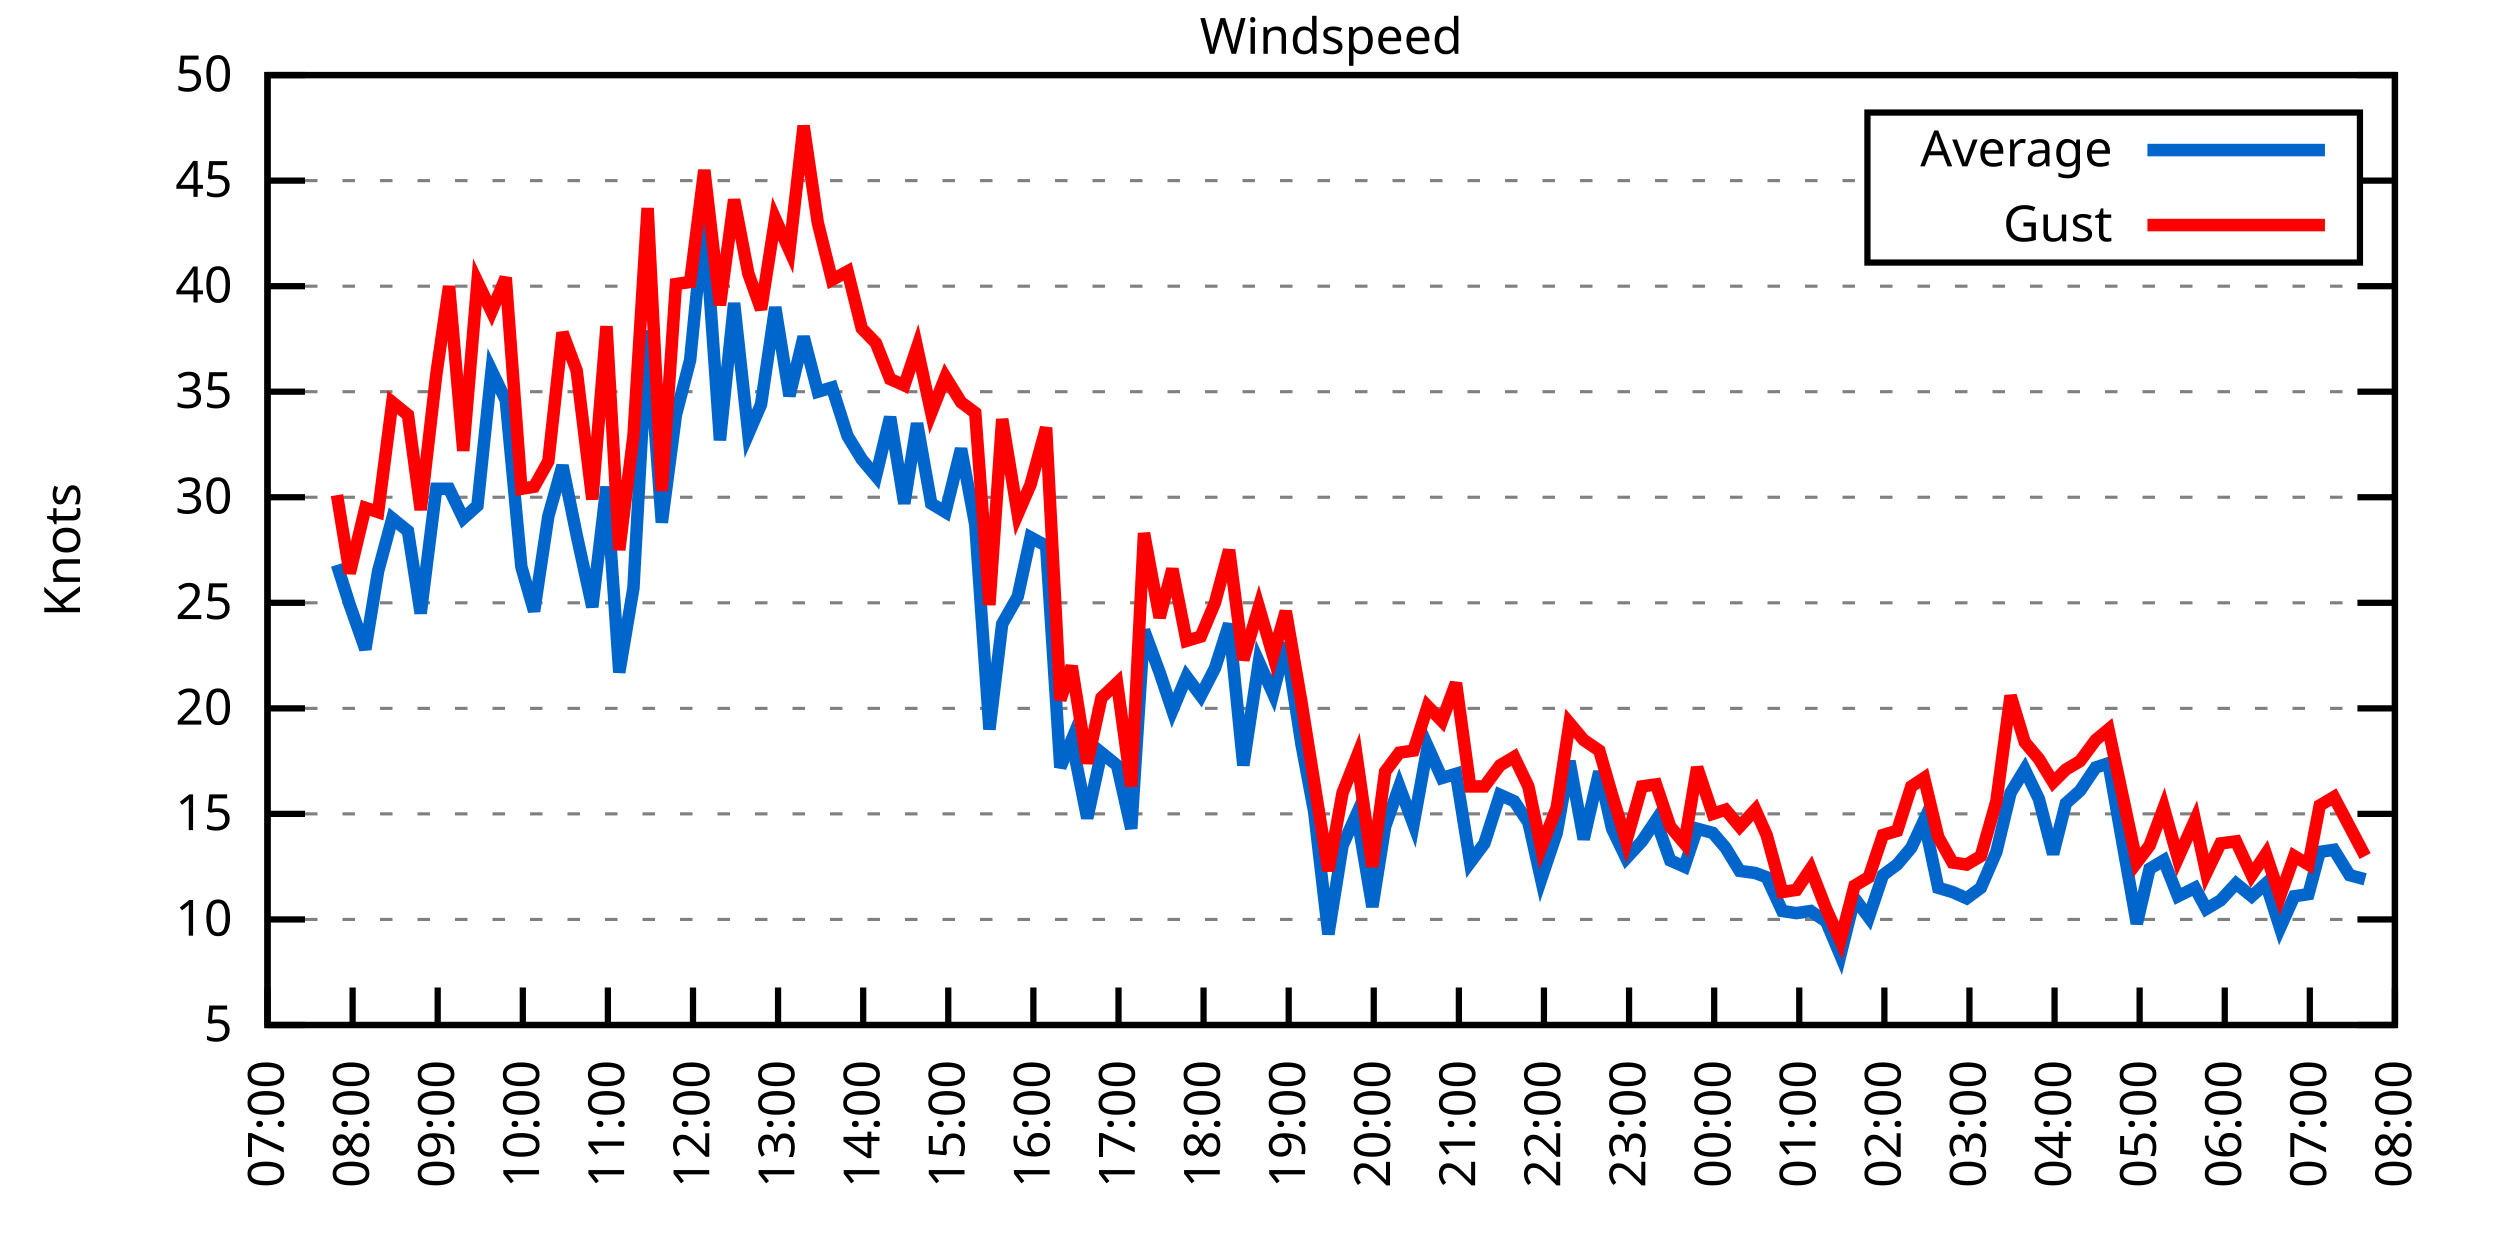
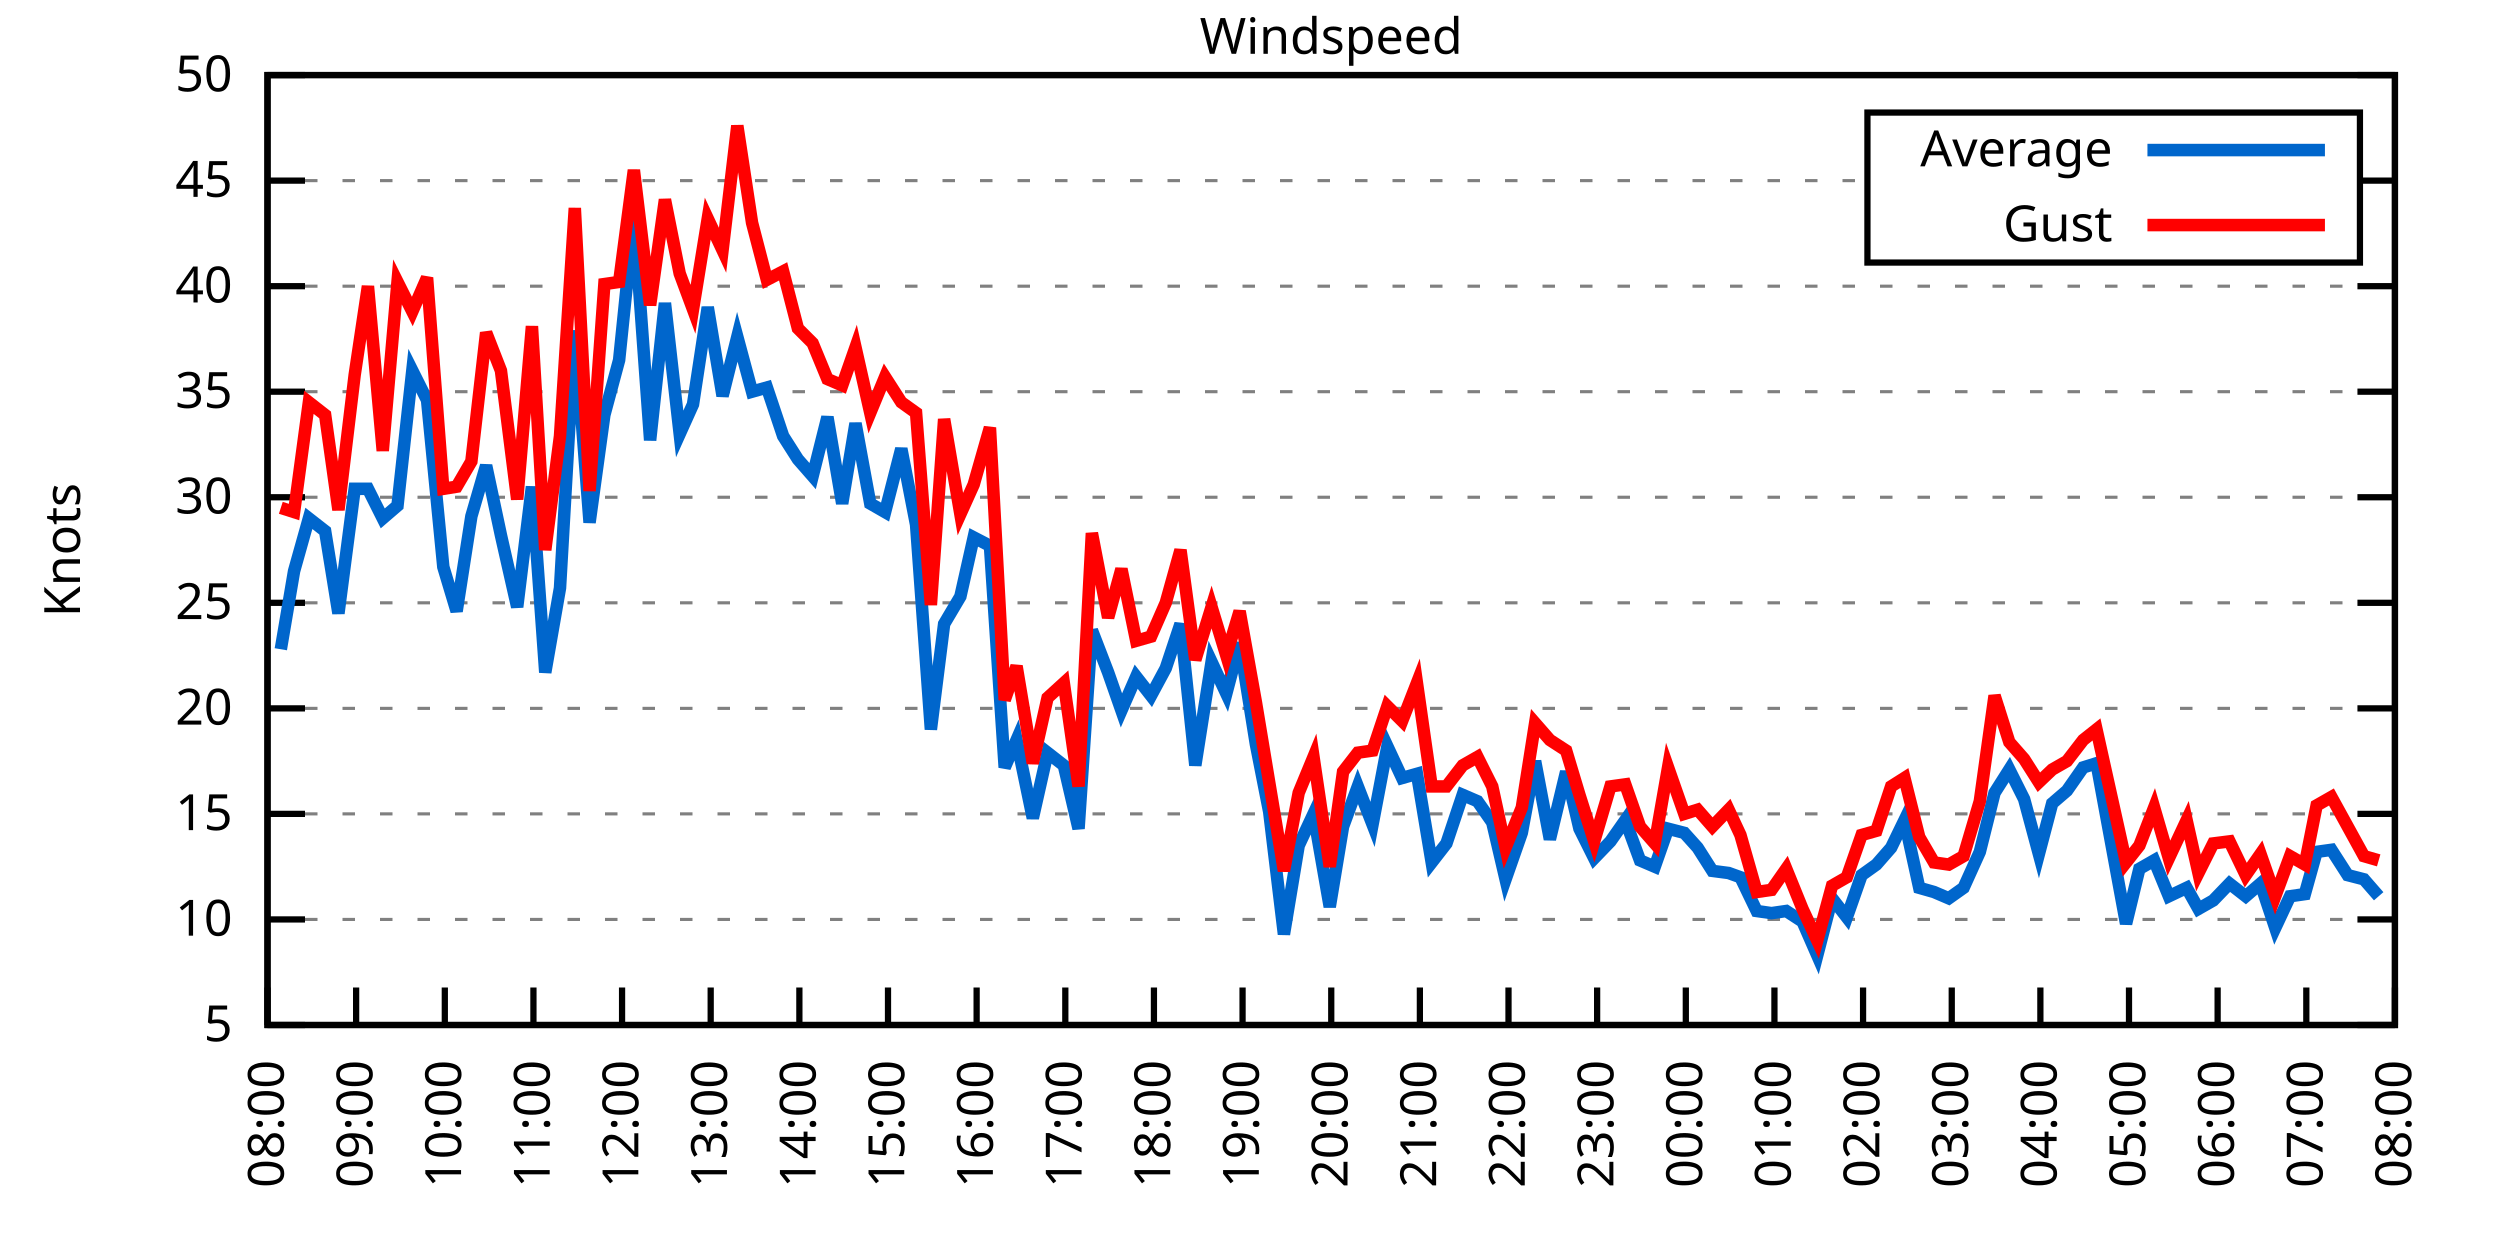
<svg xmlns="http://www.w3.org/2000/svg" xmlns:xlink="http://www.w3.org/1999/xlink" width="400" height="200" viewBox="0 0 400 200">
  <g id="gnuplot_canvas">
    <rect x="0" y="0" width="400" height="200" fill="none" />
    <defs>
      <circle id="gpDot" r="0.5" stroke-width="0.5" stroke="currentColor" />
      <path id="gpPt0" stroke-width="0.333" stroke="currentColor" d="M-1,0 h2 M0,-1 v2" />
      <path id="gpPt1" stroke-width="0.333" stroke="currentColor" d="M-1,-1 L1,1 M1,-1 L-1,1" />
      <path id="gpPt2" stroke-width="0.333" stroke="currentColor" d="M-1,0 L1,0 M0,-1 L0,1 M-1,-1 L1,1 M-1,1 L1,-1" />
      <rect id="gpPt3" stroke-width="0.333" stroke="currentColor" x="-1" y="-1" width="2" height="2" />
      <rect id="gpPt4" stroke-width="0.333" stroke="currentColor" fill="currentColor" x="-1" y="-1" width="2" height="2" />
      <circle id="gpPt5" stroke-width="0.333" stroke="currentColor" cx="0" cy="0" r="1" />
      <use xlink:href="#gpPt5" id="gpPt6" fill="currentColor" stroke="none" />
      <path id="gpPt7" stroke-width="0.333" stroke="currentColor" d="M0,-1.33 L-1.33,0.67 L1.33,0.67 z" />
      <use xlink:href="#gpPt7" id="gpPt8" fill="currentColor" stroke="none" />
      <use xlink:href="#gpPt7" id="gpPt9" stroke="currentColor" transform="rotate(180)" />
      <use xlink:href="#gpPt9" id="gpPt10" fill="currentColor" stroke="none" />
      <use xlink:href="#gpPt3" id="gpPt11" stroke="currentColor" transform="rotate(45)" />
      <use xlink:href="#gpPt11" id="gpPt12" fill="currentColor" stroke="none" />
      <path id="gpPt13" stroke-width="0.333" stroke="currentColor" d="M0,1.330 L1.265,0.411 L0.782,-1.067 L-0.782,-1.076 L-1.265,0.411 z" />
      <use xlink:href="#gpPt13" id="gpPt14" fill="currentColor" stroke="none" />
      <filter id="textbox" filterUnits="objectBoundingBox" x="0" y="0" height="1" width="1">
        <feFlood flood-color="white" flood-opacity="1" result="bgnd" />
        <feComposite in="SourceGraphic" in2="bgnd" operator="atop" />
      </filter>
      <filter id="greybox" filterUnits="objectBoundingBox" x="0" y="0" height="1" width="1">
        <feFlood flood-color="lightgrey" flood-opacity="1" result="grey" />
        <feComposite in="SourceGraphic" in2="grey" operator="atop" />
      </filter>
    </defs>
    <g fill="none" color="white" stroke="currentColor" stroke-width="1.00" stroke-linecap="butt" stroke-linejoin="miter">
</g>
    <g fill="none" color="black" stroke="currentColor" stroke-width="1.00" stroke-linecap="butt" stroke-linejoin="miter">
      <g stroke="none" shape-rendering="crispEdges">
        <polygon fill="rgb(255, 255, 255)" points="42.80,164.00 383.18,164.00 383.18,12.02 42.80,12.02 " />
      </g>
    </g>
    <g fill="none" color="black" stroke="currentColor" stroke-width="1.00" stroke-linecap="butt" stroke-linejoin="miter">
</g>
    <g fill="none" color="black" stroke="black" stroke-width="0.50" stroke-linecap="butt" stroke-linejoin="miter">
</g>
    <g fill="none" color="gray" stroke="currentColor" stroke-width="0.50" stroke-linecap="butt" stroke-linejoin="miter">
      <path stroke="gray" stroke-dasharray="2,4" class="gridline" d="M42.80,164.00 L383.19,164.00  " />
    </g>
    <g fill="none" color="gray" stroke="gray" stroke-width="1.00" stroke-linecap="butt" stroke-linejoin="miter">
</g>
    <g fill="none" color="black" stroke="currentColor" stroke-width="1.00" stroke-linecap="butt" stroke-linejoin="miter">
      <path stroke="black" d="M42.80,164.00 L48.80,164.00 M383.19,164.00 L377.19,164.00  " />
      <g transform="translate(37.20,166.60)" stroke="none" fill="black" font-family="Sans" font-size="8.00" text-anchor="end">
        <text>
          <tspan font-family="Sans"> 5</tspan>
        </text>
      </g>
    </g>
    <g fill="none" color="black" stroke="currentColor" stroke-width="1.00" stroke-linecap="butt" stroke-linejoin="miter">
</g>
    <g fill="none" color="black" stroke="black" stroke-width="0.50" stroke-linecap="butt" stroke-linejoin="miter">
</g>
    <g fill="none" color="gray" stroke="currentColor" stroke-width="0.50" stroke-linecap="butt" stroke-linejoin="miter">
      <path stroke="gray" stroke-dasharray="2,4" class="gridline" d="M42.80,147.11 L383.19,147.11  " />
    </g>
    <g fill="none" color="gray" stroke="gray" stroke-width="1.00" stroke-linecap="butt" stroke-linejoin="miter">
</g>
    <g fill="none" color="black" stroke="currentColor" stroke-width="1.00" stroke-linecap="butt" stroke-linejoin="miter">
      <path stroke="black" d="M42.80,147.11 L48.80,147.11 M383.19,147.11 L377.19,147.11  " />
      <g transform="translate(37.20,149.71)" stroke="none" fill="black" font-family="Sans" font-size="8.00" text-anchor="end">
        <text>
          <tspan font-family="Sans"> 10</tspan>
        </text>
      </g>
    </g>
    <g fill="none" color="black" stroke="currentColor" stroke-width="1.00" stroke-linecap="butt" stroke-linejoin="miter">
</g>
    <g fill="none" color="black" stroke="black" stroke-width="0.50" stroke-linecap="butt" stroke-linejoin="miter">
</g>
    <g fill="none" color="gray" stroke="currentColor" stroke-width="0.50" stroke-linecap="butt" stroke-linejoin="miter">
      <path stroke="gray" stroke-dasharray="2,4" class="gridline" d="M42.80,130.22 L383.19,130.22  " />
    </g>
    <g fill="none" color="gray" stroke="gray" stroke-width="1.00" stroke-linecap="butt" stroke-linejoin="miter">
</g>
    <g fill="none" color="black" stroke="currentColor" stroke-width="1.00" stroke-linecap="butt" stroke-linejoin="miter">
      <path stroke="black" d="M42.80,130.22 L48.80,130.22 M383.19,130.22 L377.19,130.22  " />
      <g transform="translate(37.20,132.82)" stroke="none" fill="black" font-family="Sans" font-size="8.00" text-anchor="end">
        <text>
          <tspan font-family="Sans"> 15</tspan>
        </text>
      </g>
    </g>
    <g fill="none" color="black" stroke="currentColor" stroke-width="1.00" stroke-linecap="butt" stroke-linejoin="miter">
</g>
    <g fill="none" color="black" stroke="black" stroke-width="0.50" stroke-linecap="butt" stroke-linejoin="miter">
</g>
    <g fill="none" color="gray" stroke="currentColor" stroke-width="0.50" stroke-linecap="butt" stroke-linejoin="miter">
      <path stroke="gray" stroke-dasharray="2,4" class="gridline" d="M42.80,113.34 L383.19,113.34  " />
    </g>
    <g fill="none" color="gray" stroke="gray" stroke-width="1.00" stroke-linecap="butt" stroke-linejoin="miter">
</g>
    <g fill="none" color="black" stroke="currentColor" stroke-width="1.00" stroke-linecap="butt" stroke-linejoin="miter">
      <path stroke="black" d="M42.80,113.34 L48.80,113.34 M383.19,113.34 L377.19,113.34  " />
      <g transform="translate(37.20,115.94)" stroke="none" fill="black" font-family="Sans" font-size="8.00" text-anchor="end">
        <text>
          <tspan font-family="Sans"> 20</tspan>
        </text>
      </g>
    </g>
    <g fill="none" color="black" stroke="currentColor" stroke-width="1.00" stroke-linecap="butt" stroke-linejoin="miter">
</g>
    <g fill="none" color="black" stroke="black" stroke-width="0.50" stroke-linecap="butt" stroke-linejoin="miter">
</g>
    <g fill="none" color="gray" stroke="currentColor" stroke-width="0.50" stroke-linecap="butt" stroke-linejoin="miter">
      <path stroke="gray" stroke-dasharray="2,4" class="gridline" d="M42.80,96.45 L383.19,96.45  " />
    </g>
    <g fill="none" color="gray" stroke="gray" stroke-width="1.00" stroke-linecap="butt" stroke-linejoin="miter">
</g>
    <g fill="none" color="black" stroke="currentColor" stroke-width="1.00" stroke-linecap="butt" stroke-linejoin="miter">
      <path stroke="black" d="M42.80,96.45 L48.80,96.45 M383.19,96.45 L377.19,96.45  " />
      <g transform="translate(37.20,99.05)" stroke="none" fill="black" font-family="Sans" font-size="8.00" text-anchor="end">
        <text>
          <tspan font-family="Sans"> 25</tspan>
        </text>
      </g>
    </g>
    <g fill="none" color="black" stroke="currentColor" stroke-width="1.00" stroke-linecap="butt" stroke-linejoin="miter">
</g>
    <g fill="none" color="black" stroke="black" stroke-width="0.50" stroke-linecap="butt" stroke-linejoin="miter">
</g>
    <g fill="none" color="gray" stroke="currentColor" stroke-width="0.50" stroke-linecap="butt" stroke-linejoin="miter">
      <path stroke="gray" stroke-dasharray="2,4" class="gridline" d="M42.80,79.56 L383.19,79.56  " />
    </g>
    <g fill="none" color="gray" stroke="gray" stroke-width="1.00" stroke-linecap="butt" stroke-linejoin="miter">
</g>
    <g fill="none" color="black" stroke="currentColor" stroke-width="1.00" stroke-linecap="butt" stroke-linejoin="miter">
      <path stroke="black" d="M42.80,79.56 L48.80,79.56 M383.19,79.56 L377.19,79.56  " />
      <g transform="translate(37.20,82.16)" stroke="none" fill="black" font-family="Sans" font-size="8.00" text-anchor="end">
        <text>
          <tspan font-family="Sans"> 30</tspan>
        </text>
      </g>
    </g>
    <g fill="none" color="black" stroke="currentColor" stroke-width="1.00" stroke-linecap="butt" stroke-linejoin="miter">
</g>
    <g fill="none" color="black" stroke="black" stroke-width="0.50" stroke-linecap="butt" stroke-linejoin="miter">
</g>
    <g fill="none" color="gray" stroke="currentColor" stroke-width="0.50" stroke-linecap="butt" stroke-linejoin="miter">
      <path stroke="gray" stroke-dasharray="2,4" class="gridline" d="M42.80,62.67 L383.19,62.67  " />
    </g>
    <g fill="none" color="gray" stroke="gray" stroke-width="1.00" stroke-linecap="butt" stroke-linejoin="miter">
</g>
    <g fill="none" color="black" stroke="currentColor" stroke-width="1.00" stroke-linecap="butt" stroke-linejoin="miter">
      <path stroke="black" d="M42.80,62.67 L48.80,62.67 M383.19,62.67 L377.19,62.67  " />
      <g transform="translate(37.20,65.27)" stroke="none" fill="black" font-family="Sans" font-size="8.00" text-anchor="end">
        <text>
          <tspan font-family="Sans"> 35</tspan>
        </text>
      </g>
    </g>
    <g fill="none" color="black" stroke="currentColor" stroke-width="1.00" stroke-linecap="butt" stroke-linejoin="miter">
</g>
    <g fill="none" color="black" stroke="black" stroke-width="0.50" stroke-linecap="butt" stroke-linejoin="miter">
</g>
    <g fill="none" color="gray" stroke="currentColor" stroke-width="0.50" stroke-linecap="butt" stroke-linejoin="miter">
      <path stroke="gray" stroke-dasharray="2,4" class="gridline" d="M42.80,45.79 L383.19,45.79  " />
    </g>
    <g fill="none" color="gray" stroke="gray" stroke-width="1.00" stroke-linecap="butt" stroke-linejoin="miter">
</g>
    <g fill="none" color="black" stroke="currentColor" stroke-width="1.00" stroke-linecap="butt" stroke-linejoin="miter">
      <path stroke="black" d="M42.80,45.79 L48.80,45.79 M383.19,45.79 L377.19,45.79  " />
      <g transform="translate(37.20,48.39)" stroke="none" fill="black" font-family="Sans" font-size="8.00" text-anchor="end">
        <text>
          <tspan font-family="Sans"> 40</tspan>
        </text>
      </g>
    </g>
    <g fill="none" color="black" stroke="currentColor" stroke-width="1.00" stroke-linecap="butt" stroke-linejoin="miter">
</g>
    <g fill="none" color="black" stroke="black" stroke-width="0.50" stroke-linecap="butt" stroke-linejoin="miter">
</g>
    <g fill="none" color="gray" stroke="currentColor" stroke-width="0.50" stroke-linecap="butt" stroke-linejoin="miter">
      <path stroke="gray" stroke-dasharray="2,4" class="gridline" d="M42.80,28.90 L298.79,28.90 M377.59,28.90 L383.19,28.90  " />
    </g>
    <g fill="none" color="gray" stroke="gray" stroke-width="1.00" stroke-linecap="butt" stroke-linejoin="miter">
</g>
    <g fill="none" color="black" stroke="currentColor" stroke-width="1.00" stroke-linecap="butt" stroke-linejoin="miter">
      <path stroke="black" d="M42.80,28.90 L48.80,28.90 M383.19,28.90 L377.19,28.90  " />
      <g transform="translate(37.20,31.50)" stroke="none" fill="black" font-family="Sans" font-size="8.00" text-anchor="end">
        <text>
          <tspan font-family="Sans"> 45</tspan>
        </text>
      </g>
    </g>
    <g fill="none" color="black" stroke="currentColor" stroke-width="1.00" stroke-linecap="butt" stroke-linejoin="miter">
</g>
    <g fill="none" color="black" stroke="black" stroke-width="0.50" stroke-linecap="butt" stroke-linejoin="miter">
</g>
    <g fill="none" color="gray" stroke="currentColor" stroke-width="0.50" stroke-linecap="butt" stroke-linejoin="miter">
      <path stroke="gray" stroke-dasharray="2,4" class="gridline" d="M42.80,12.01 L383.19,12.01  " />
    </g>
    <g fill="none" color="gray" stroke="gray" stroke-width="1.00" stroke-linecap="butt" stroke-linejoin="miter">
</g>
    <g fill="none" color="black" stroke="currentColor" stroke-width="1.00" stroke-linecap="butt" stroke-linejoin="miter">
      <path stroke="black" d="M42.80,12.01 L48.80,12.01 M383.19,12.01 L377.19,12.01  " />
      <g transform="translate(37.20,14.61)" stroke="none" fill="black" font-family="Sans" font-size="8.00" text-anchor="end">
        <text>
          <tspan font-family="Sans"> 50</tspan>
        </text>
      </g>
    </g>
    <g fill="none" color="black" stroke="currentColor" stroke-width="1.00" stroke-linecap="butt" stroke-linejoin="miter">
      <path stroke="black" d="M42.80,164.00 L42.80,158.00  " />
      <g transform="translate(45.40,169.60) rotate(270.00)" stroke="none" fill="black" font-family="Sans" font-size="8.00" text-anchor="end">
        <text>
-           <tspan font-family="Sans">07:00</tspan>
-         </text>
-       </g>
-     </g>
-     <g fill="none" color="black" stroke="currentColor" stroke-width="1.00" stroke-linecap="butt" stroke-linejoin="miter">
-       <path stroke="black" d="M56.42,164.00 L56.42,158.00  " />
-       <g transform="translate(59.02,169.60) rotate(270.00)" stroke="none" fill="black" font-family="Sans" font-size="8.00" text-anchor="end">
-         <text>
          <tspan font-family="Sans">08:00</tspan>
        </text>
      </g>
    </g>
    <g fill="none" color="black" stroke="currentColor" stroke-width="1.00" stroke-linecap="butt" stroke-linejoin="miter">
-       <path stroke="black" d="M70.03,164.00 L70.03,158.00  " />
-       <g transform="translate(72.63,169.60) rotate(270.00)" stroke="none" fill="black" font-family="Sans" font-size="8.00" text-anchor="end">
+       <path stroke="black" d="M56.98,164.00 L56.98,158.00  " />
+       <g transform="translate(59.58,169.60) rotate(270.00)" stroke="none" fill="black" font-family="Sans" font-size="8.00" text-anchor="end">
        <text>
          <tspan font-family="Sans">09:00</tspan>
        </text>
      </g>
    </g>
    <g fill="none" color="black" stroke="currentColor" stroke-width="1.00" stroke-linecap="butt" stroke-linejoin="miter">
-       <path stroke="black" d="M83.65,164.00 L83.65,158.00  " />
-       <g transform="translate(86.25,169.60) rotate(270.00)" stroke="none" fill="black" font-family="Sans" font-size="8.00" text-anchor="end">
+       <path stroke="black" d="M71.17,164.00 L71.17,158.00  " />
+       <g transform="translate(73.77,169.60) rotate(270.00)" stroke="none" fill="black" font-family="Sans" font-size="8.00" text-anchor="end">
        <text>
          <tspan font-family="Sans">10:00</tspan>
        </text>
      </g>
    </g>
    <g fill="none" color="black" stroke="currentColor" stroke-width="1.00" stroke-linecap="butt" stroke-linejoin="miter">
-       <path stroke="black" d="M97.26,164.00 L97.26,158.00  " />
-       <g transform="translate(99.86,169.60) rotate(270.00)" stroke="none" fill="black" font-family="Sans" font-size="8.00" text-anchor="end">
+       <path stroke="black" d="M85.35,164.00 L85.35,158.00  " />
+       <g transform="translate(87.95,169.60) rotate(270.00)" stroke="none" fill="black" font-family="Sans" font-size="8.00" text-anchor="end">
        <text>
          <tspan font-family="Sans">11:00</tspan>
        </text>
      </g>
    </g>
    <g fill="none" color="black" stroke="currentColor" stroke-width="1.00" stroke-linecap="butt" stroke-linejoin="miter">
-       <path stroke="black" d="M110.88,164.00 L110.88,158.00  " />
-       <g transform="translate(113.48,169.60) rotate(270.00)" stroke="none" fill="black" font-family="Sans" font-size="8.00" text-anchor="end">
+       <path stroke="black" d="M99.53,164.00 L99.53,158.00  " />
+       <g transform="translate(102.13,169.60) rotate(270.00)" stroke="none" fill="black" font-family="Sans" font-size="8.00" text-anchor="end">
        <text>
          <tspan font-family="Sans">12:00</tspan>
        </text>
      </g>
    </g>
    <g fill="none" color="black" stroke="currentColor" stroke-width="1.00" stroke-linecap="butt" stroke-linejoin="miter">
-       <path stroke="black" d="M124.49,164.00 L124.49,158.00  " />
-       <g transform="translate(127.09,169.60) rotate(270.00)" stroke="none" fill="black" font-family="Sans" font-size="8.00" text-anchor="end">
+       <path stroke="black" d="M113.71,164.00 L113.71,158.00  " />
+       <g transform="translate(116.31,169.60) rotate(270.00)" stroke="none" fill="black" font-family="Sans" font-size="8.00" text-anchor="end">
        <text>
          <tspan font-family="Sans">13:00</tspan>
        </text>
      </g>
    </g>
    <g fill="none" color="black" stroke="currentColor" stroke-width="1.00" stroke-linecap="butt" stroke-linejoin="miter">
-       <path stroke="black" d="M138.11,164.00 L138.11,158.00  " />
-       <g transform="translate(140.71,169.60) rotate(270.00)" stroke="none" fill="black" font-family="Sans" font-size="8.00" text-anchor="end">
+       <path stroke="black" d="M127.90,164.00 L127.90,158.00  " />
+       <g transform="translate(130.50,169.60) rotate(270.00)" stroke="none" fill="black" font-family="Sans" font-size="8.00" text-anchor="end">
        <text>
          <tspan font-family="Sans">14:00</tspan>
        </text>
      </g>
    </g>
    <g fill="none" color="black" stroke="currentColor" stroke-width="1.00" stroke-linecap="butt" stroke-linejoin="miter">
-       <path stroke="black" d="M151.72,164.00 L151.72,158.00  " />
-       <g transform="translate(154.32,169.60) rotate(270.00)" stroke="none" fill="black" font-family="Sans" font-size="8.00" text-anchor="end">
+       <path stroke="black" d="M142.08,164.00 L142.08,158.00  " />
+       <g transform="translate(144.68,169.60) rotate(270.00)" stroke="none" fill="black" font-family="Sans" font-size="8.00" text-anchor="end">
        <text>
          <tspan font-family="Sans">15:00</tspan>
        </text>
      </g>
    </g>
    <g fill="none" color="black" stroke="currentColor" stroke-width="1.00" stroke-linecap="butt" stroke-linejoin="miter">
-       <path stroke="black" d="M165.34,164.00 L165.34,158.00  " />
-       <g transform="translate(167.94,169.60) rotate(270.00)" stroke="none" fill="black" font-family="Sans" font-size="8.00" text-anchor="end">
+       <path stroke="black" d="M156.26,164.00 L156.26,158.00  " />
+       <g transform="translate(158.86,169.60) rotate(270.00)" stroke="none" fill="black" font-family="Sans" font-size="8.00" text-anchor="end">
        <text>
          <tspan font-family="Sans">16:00</tspan>
        </text>
      </g>
    </g>
    <g fill="none" color="black" stroke="currentColor" stroke-width="1.00" stroke-linecap="butt" stroke-linejoin="miter">
-       <path stroke="black" d="M178.96,164.00 L178.96,158.00  " />
-       <g transform="translate(181.56,169.60) rotate(270.00)" stroke="none" fill="black" font-family="Sans" font-size="8.00" text-anchor="end">
+       <path stroke="black" d="M170.45,164.00 L170.45,158.00  " />
+       <g transform="translate(173.05,169.60) rotate(270.00)" stroke="none" fill="black" font-family="Sans" font-size="8.00" text-anchor="end">
        <text>
          <tspan font-family="Sans">17:00</tspan>
        </text>
      </g>
    </g>
    <g fill="none" color="black" stroke="currentColor" stroke-width="1.00" stroke-linecap="butt" stroke-linejoin="miter">
-       <path stroke="black" d="M192.57,164.00 L192.57,158.00  " />
-       <g transform="translate(195.17,169.60) rotate(270.00)" stroke="none" fill="black" font-family="Sans" font-size="8.00" text-anchor="end">
+       <path stroke="black" d="M184.63,164.00 L184.63,158.00  " />
+       <g transform="translate(187.23,169.60) rotate(270.00)" stroke="none" fill="black" font-family="Sans" font-size="8.00" text-anchor="end">
        <text>
          <tspan font-family="Sans">18:00</tspan>
        </text>
      </g>
    </g>
    <g fill="none" color="black" stroke="currentColor" stroke-width="1.00" stroke-linecap="butt" stroke-linejoin="miter">
-       <path stroke="black" d="M206.19,164.00 L206.19,158.00  " />
-       <g transform="translate(208.79,169.60) rotate(270.00)" stroke="none" fill="black" font-family="Sans" font-size="8.00" text-anchor="end">
+       <path stroke="black" d="M198.81,164.00 L198.81,158.00  " />
+       <g transform="translate(201.41,169.60) rotate(270.00)" stroke="none" fill="black" font-family="Sans" font-size="8.00" text-anchor="end">
        <text>
          <tspan font-family="Sans">19:00</tspan>
        </text>
      </g>
    </g>
    <g fill="none" color="black" stroke="currentColor" stroke-width="1.00" stroke-linecap="butt" stroke-linejoin="miter">
-       <path stroke="black" d="M219.80,164.00 L219.80,158.00  " />
-       <g transform="translate(222.40,169.60) rotate(270.00)" stroke="none" fill="black" font-family="Sans" font-size="8.00" text-anchor="end">
+       <path stroke="black" d="M213.00,164.00 L213.00,158.00  " />
+       <g transform="translate(215.60,169.60) rotate(270.00)" stroke="none" fill="black" font-family="Sans" font-size="8.00" text-anchor="end">
        <text>
          <tspan font-family="Sans">20:00</tspan>
        </text>
      </g>
    </g>
    <g fill="none" color="black" stroke="currentColor" stroke-width="1.00" stroke-linecap="butt" stroke-linejoin="miter">
-       <path stroke="black" d="M233.42,164.00 L233.42,158.00  " />
-       <g transform="translate(236.02,169.60) rotate(270.00)" stroke="none" fill="black" font-family="Sans" font-size="8.00" text-anchor="end">
+       <path stroke="black" d="M227.18,164.00 L227.18,158.00  " />
+       <g transform="translate(229.78,169.60) rotate(270.00)" stroke="none" fill="black" font-family="Sans" font-size="8.00" text-anchor="end">
        <text>
          <tspan font-family="Sans">21:00</tspan>
        </text>
      </g>
    </g>
    <g fill="none" color="black" stroke="currentColor" stroke-width="1.00" stroke-linecap="butt" stroke-linejoin="miter">
-       <path stroke="black" d="M247.03,164.00 L247.03,158.00  " />
-       <g transform="translate(249.63,169.60) rotate(270.00)" stroke="none" fill="black" font-family="Sans" font-size="8.00" text-anchor="end">
+       <path stroke="black" d="M241.36,164.00 L241.36,158.00  " />
+       <g transform="translate(243.96,169.60) rotate(270.00)" stroke="none" fill="black" font-family="Sans" font-size="8.00" text-anchor="end">
        <text>
          <tspan font-family="Sans">22:00</tspan>
        </text>
      </g>
    </g>
    <g fill="none" color="black" stroke="currentColor" stroke-width="1.00" stroke-linecap="butt" stroke-linejoin="miter">
-       <path stroke="black" d="M260.65,164.00 L260.65,158.00  " />
-       <g transform="translate(263.25,169.60) rotate(270.00)" stroke="none" fill="black" font-family="Sans" font-size="8.00" text-anchor="end">
+       <path stroke="black" d="M255.54,164.00 L255.54,158.00  " />
+       <g transform="translate(258.14,169.60) rotate(270.00)" stroke="none" fill="black" font-family="Sans" font-size="8.00" text-anchor="end">
        <text>
          <tspan font-family="Sans">23:00</tspan>
        </text>
      </g>
    </g>
    <g fill="none" color="black" stroke="currentColor" stroke-width="1.00" stroke-linecap="butt" stroke-linejoin="miter">
-       <path stroke="black" d="M274.27,164.00 L274.27,158.00  " />
-       <g transform="translate(276.87,169.60) rotate(270.00)" stroke="none" fill="black" font-family="Sans" font-size="8.00" text-anchor="end">
+       <path stroke="black" d="M269.73,164.00 L269.73,158.00  " />
+       <g transform="translate(272.33,169.60) rotate(270.00)" stroke="none" fill="black" font-family="Sans" font-size="8.00" text-anchor="end">
        <text>
          <tspan font-family="Sans">00:00</tspan>
        </text>
      </g>
    </g>
    <g fill="none" color="black" stroke="currentColor" stroke-width="1.00" stroke-linecap="butt" stroke-linejoin="miter">
-       <path stroke="black" d="M287.88,164.00 L287.88,158.00  " />
-       <g transform="translate(290.48,169.60) rotate(270.00)" stroke="none" fill="black" font-family="Sans" font-size="8.00" text-anchor="end">
+       <path stroke="black" d="M283.91,164.00 L283.91,158.00  " />
+       <g transform="translate(286.51,169.60) rotate(270.00)" stroke="none" fill="black" font-family="Sans" font-size="8.00" text-anchor="end">
        <text>
          <tspan font-family="Sans">01:00</tspan>
        </text>
      </g>
    </g>
    <g fill="none" color="black" stroke="currentColor" stroke-width="1.00" stroke-linecap="butt" stroke-linejoin="miter">
-       <path stroke="black" d="M301.50,164.00 L301.50,158.00  " />
-       <g transform="translate(304.10,169.60) rotate(270.00)" stroke="none" fill="black" font-family="Sans" font-size="8.00" text-anchor="end">
+       <path stroke="black" d="M298.09,164.00 L298.09,158.00  " />
+       <g transform="translate(300.69,169.60) rotate(270.00)" stroke="none" fill="black" font-family="Sans" font-size="8.00" text-anchor="end">
        <text>
          <tspan font-family="Sans">02:00</tspan>
        </text>
      </g>
    </g>
    <g fill="none" color="black" stroke="currentColor" stroke-width="1.00" stroke-linecap="butt" stroke-linejoin="miter">
-       <path stroke="black" d="M315.11,164.00 L315.11,158.00  " />
-       <g transform="translate(317.71,169.60) rotate(270.00)" stroke="none" fill="black" font-family="Sans" font-size="8.00" text-anchor="end">
+       <path stroke="black" d="M312.28,164.00 L312.28,158.00  " />
+       <g transform="translate(314.88,169.60) rotate(270.00)" stroke="none" fill="black" font-family="Sans" font-size="8.00" text-anchor="end">
        <text>
          <tspan font-family="Sans">03:00</tspan>
        </text>
      </g>
    </g>
    <g fill="none" color="black" stroke="currentColor" stroke-width="1.00" stroke-linecap="butt" stroke-linejoin="miter">
-       <path stroke="black" d="M328.73,164.00 L328.73,158.00  " />
-       <g transform="translate(331.33,169.60) rotate(270.00)" stroke="none" fill="black" font-family="Sans" font-size="8.00" text-anchor="end">
+       <path stroke="black" d="M326.46,164.00 L326.46,158.00  " />
+       <g transform="translate(329.06,169.60) rotate(270.00)" stroke="none" fill="black" font-family="Sans" font-size="8.00" text-anchor="end">
        <text>
          <tspan font-family="Sans">04:00</tspan>
        </text>
      </g>
    </g>
    <g fill="none" color="black" stroke="currentColor" stroke-width="1.00" stroke-linecap="butt" stroke-linejoin="miter">
-       <path stroke="black" d="M342.34,164.00 L342.34,158.00  " />
-       <g transform="translate(344.94,169.60) rotate(270.00)" stroke="none" fill="black" font-family="Sans" font-size="8.00" text-anchor="end">
+       <path stroke="black" d="M340.64,164.00 L340.64,158.00  " />
+       <g transform="translate(343.24,169.60) rotate(270.00)" stroke="none" fill="black" font-family="Sans" font-size="8.00" text-anchor="end">
        <text>
          <tspan font-family="Sans">05:00</tspan>
        </text>
      </g>
    </g>
    <g fill="none" color="black" stroke="currentColor" stroke-width="1.00" stroke-linecap="butt" stroke-linejoin="miter">
-       <path stroke="black" d="M355.96,164.00 L355.96,158.00  " />
-       <g transform="translate(358.56,169.60) rotate(270.00)" stroke="none" fill="black" font-family="Sans" font-size="8.00" text-anchor="end">
+       <path stroke="black" d="M354.82,164.00 L354.82,158.00  " />
+       <g transform="translate(357.42,169.60) rotate(270.00)" stroke="none" fill="black" font-family="Sans" font-size="8.00" text-anchor="end">
        <text>
          <tspan font-family="Sans">06:00</tspan>
        </text>
      </g>
    </g>
    <g fill="none" color="black" stroke="currentColor" stroke-width="1.00" stroke-linecap="butt" stroke-linejoin="miter">
-       <path stroke="black" d="M369.57,164.00 L369.57,158.00  " />
-       <g transform="translate(372.17,169.60) rotate(270.00)" stroke="none" fill="black" font-family="Sans" font-size="8.00" text-anchor="end">
+       <path stroke="black" d="M369.01,164.00 L369.01,158.00  " />
+       <g transform="translate(371.61,169.60) rotate(270.00)" stroke="none" fill="black" font-family="Sans" font-size="8.00" text-anchor="end">
        <text>
          <tspan font-family="Sans">07:00</tspan>
        </text>
      </g>
    </g>
    <g fill="none" color="black" stroke="currentColor" stroke-width="1.00" stroke-linecap="butt" stroke-linejoin="miter">
      <path stroke="black" d="M383.19,164.00 L383.19,158.00  " />
      <g transform="translate(385.79,169.60) rotate(270.00)" stroke="none" fill="black" font-family="Sans" font-size="8.00" text-anchor="end">
        <text>
          <tspan font-family="Sans">08:00</tspan>
        </text>
      </g>
    </g>
    <g fill="none" color="black" stroke="currentColor" stroke-width="1.00" stroke-linecap="butt" stroke-linejoin="miter">
</g>
    <g fill="none" color="black" stroke="currentColor" stroke-width="1.00" stroke-linecap="butt" stroke-linejoin="miter">
      <path stroke="black" d="M42.80,12.01 L42.80,164.00 L383.19,164.00 L383.19,12.01 L42.80,12.01 Z  " />
    </g>
    <g fill="none" color="black" stroke="currentColor" stroke-width="1.00" stroke-linecap="butt" stroke-linejoin="miter">
</g>
    <g fill="none" color="black" stroke="currentColor" stroke-width="1.00" stroke-linecap="butt" stroke-linejoin="miter">
      <path stroke="black" d="M298.79,42.01 L298.79,18.01 L377.59,18.01 L377.59,42.01 L298.79,42.01 Z  " />
    </g>
    <g id="Windspeed_plot_1">
      <g fill="none" color="white" stroke="black" stroke-width="2.00" stroke-linecap="butt" stroke-linejoin="miter">
</g>
      <g fill="none" color="black" stroke="currentColor" stroke-width="2.00" stroke-linecap="butt" stroke-linejoin="miter">
        <g transform="translate(337.99,26.61)" stroke="none" fill="black" font-family="Sans" font-size="8.00" text-anchor="end">
          <text>
            <tspan font-family="Sans">Average</tspan>
          </text>
        </g>
      </g>
      <g fill="none" color="black" stroke="currentColor" stroke-width="2.00" stroke-linecap="butt" stroke-linejoin="miter">
-         <path stroke="rgb(  0, 102, 204)" d="M343.59,24.01 L371.99,24.01 M53.92,90.37 L55.96,96.79 L58.46,103.88 L60.50,91.38 L62.77,82.94 L65.27,84.97   L67.31,98.14 L69.80,78.21 L71.85,78.21 L74.12,82.94 L76.39,80.91 L78.65,59.30 L80.92,64.02 L83.42,90.71   L85.46,97.80 L87.73,82.60 L90.00,74.49 L92.27,85.64 L94.77,97.12 L97.04,77.87 L99.08,107.59 L101.35,94.08   L103.62,52.88 L105.89,83.61 L108.15,66.39 L110.42,57.61 L112.69,34.64 L115.19,70.44 L117.46,48.49 L119.73,69.43   L121.77,64.70 L124.04,49.16 L126.31,63.35 L128.58,53.89 L130.85,62.67 L133.12,62.00 L135.61,69.77 L137.88,73.48   L140.15,76.18 L142.42,66.73 L144.69,80.57 L146.73,67.74 L149.00,80.57 L151.27,81.93 L153.77,71.79 L156.04,83.95   L158.31,116.71 L160.35,99.83 L162.84,95.44 L164.89,85.98 L167.38,87.33 L169.65,122.79 L171.47,118.40 L173.96,130.90   L176.23,120.43 L178.73,122.46 L181.00,132.59 L183.04,100.84 L185.54,107.59 L187.58,113.67 L189.85,108.27 L192.12,111.31   L194.39,106.92 L196.66,99.83 L198.93,122.46 L201.42,105.91 L203.69,110.97 L205.73,102.87 L208.23,119.08 L210.27,129.89   L212.54,149.48 L214.81,135.29 L217.08,130.22 L219.58,145.09 L221.62,132.25 L223.89,125.83 L226.16,131.91 L228.43,119.42   L230.70,124.48 L232.96,123.81 L235.23,137.99 L237.50,134.95 L240.00,127.18 L242.27,128.20 L244.54,131.58 L246.58,140.69   L249.08,133.26 L251.12,121.78 L253.39,134.28 L255.88,123.47 L257.93,132.59 L260.20,137.32 L262.69,134.62 L264.96,131.24   L267.23,137.66 L269.50,138.67 L271.54,132.59 L274.04,133.26 L276.08,135.63 L278.35,139.34 L280.85,139.68 L282.66,140.36   L285.16,145.76 L287.43,146.10 L289.70,145.76 L292.19,147.45 L294.46,152.85 L296.73,143.73 L299.00,146.77 L301.27,140.02   L303.54,138.33 L305.81,135.63 L307.85,131.24 L310.12,142.05 L312.39,142.72 L314.66,143.73 L316.93,142.05 L319.42,136.30   L321.69,126.85 L323.96,123.13 L326.23,127.86 L328.50,136.64 L330.54,128.54 L332.81,126.51 L335.31,122.79 L337.35,122.12   L341.89,147.79 L343.93,139.01 L346.20,137.66 L348.47,143.40 L351.19,142.05 L353.01,145.42 L355.28,144.07 L357.77,141.37   L360.27,143.40 L362.54,141.37 L364.81,148.46 L367.08,143.40 L369.35,143.06 L371.16,136.30 L373.43,135.97 L375.93,140.02   L378.42,140.69  " />
+         <path stroke="rgb(  0, 102, 204)" d="M343.59,24.01 L371.99,24.01 M44.93,103.88 L47.05,91.38 L49.42,82.94 L52.02,84.97 L54.15,98.14 L56.75,78.21   L58.87,78.21 L61.24,82.94 L63.60,80.91 L65.97,59.30 L68.33,64.02 L70.93,90.71 L73.06,97.80 L75.42,82.60   L77.78,74.49 L80.15,85.64 L82.75,97.12 L85.11,77.87 L87.24,107.59 L89.60,94.08 L91.97,52.88 L94.33,83.61   L96.70,66.39 L99.06,57.61 L101.42,34.64 L104.02,70.44 L106.39,48.49 L108.75,69.43 L110.88,64.70 L113.24,49.16   L115.61,63.35 L117.97,53.89 L120.33,62.67 L122.70,62.00 L125.30,69.77 L127.66,73.48 L130.02,76.18 L132.39,66.73   L134.75,80.57 L136.88,67.74 L139.24,80.57 L141.61,81.93 L144.21,71.79 L146.57,83.95 L148.94,116.71 L151.06,99.83   L153.66,95.44 L155.79,85.98 L158.39,87.33 L160.75,122.79 L162.65,118.40 L165.25,130.90 L167.61,120.43 L170.21,122.46   L172.57,132.59 L174.70,100.84 L177.30,107.59 L179.43,113.67 L181.79,108.27 L184.16,111.31 L186.52,106.92 L188.88,99.83   L191.25,122.46 L193.85,105.91 L196.21,110.97 L198.34,102.87 L200.94,119.08 L203.07,129.89 L205.43,149.48 L207.79,135.29   L210.16,130.22 L212.76,145.09 L214.89,132.25 L217.25,125.83 L219.61,131.91 L221.98,119.42 L224.34,124.48 L226.71,123.81   L229.07,137.99 L231.43,134.95 L234.03,127.18 L236.40,128.20 L238.76,131.58 L240.89,140.69 L243.49,133.26 L245.62,121.78   L247.98,134.28 L250.58,123.47 L252.71,132.59 L255.07,137.32 L257.67,134.62 L260.04,131.24 L262.40,137.66 L264.76,138.67   L266.89,132.59 L269.49,133.26 L271.62,135.63 L273.98,139.34 L276.58,139.68 L278.47,140.36 L281.07,145.76 L283.44,146.10   L285.80,145.76 L288.40,147.45 L290.76,152.85 L293.13,143.73 L295.49,146.77 L297.86,140.02 L300.22,138.33 L302.58,135.63   L304.71,131.24 L307.08,142.05 L309.44,142.72 L311.80,143.73 L314.17,142.05 L316.77,136.30 L319.13,126.85 L321.49,123.13   L323.86,127.86 L326.22,136.64 L328.35,128.54 L330.71,126.51 L333.31,122.79 L335.44,122.12 L340.17,147.79 L342.30,139.01   L344.66,137.66 L347.02,143.40 L349.86,142.05 L351.75,145.42 L354.12,144.07 L356.72,141.37 L359.32,143.40 L361.68,141.37   L364.04,148.46 L366.41,143.40 L368.77,143.06 L370.66,136.30 L373.03,135.97 L375.63,140.02 L378.23,140.69 L380.59,143.40    " />
      </g>
    </g>
    <g id="Windspeed_plot_2">
      <g fill="none" color="black" stroke="currentColor" stroke-width="2.00" stroke-linecap="butt" stroke-linejoin="miter">
        <g transform="translate(337.99,38.61)" stroke="none" fill="black" font-family="Sans" font-size="8.00" text-anchor="end">
          <text>
            <tspan font-family="Sans">Gust</tspan>
          </text>
        </g>
      </g>
      <g fill="none" color="black" stroke="currentColor" stroke-width="2.00" stroke-linecap="butt" stroke-linejoin="miter">
-         <path stroke="rgb(255,   0,   0)" d="M343.59,36.01 L371.99,36.01 M53.92,79.22 L55.96,91.72 L58.46,81.25 L60.50,81.93 L62.77,64.36 L65.27,66.39   L67.31,81.59 L69.80,59.97 L71.85,45.79 L74.12,72.13 L76.39,45.11 L78.65,49.84 L80.92,44.43 L83.42,78.21   L85.46,77.87 L87.73,73.82 L90.00,53.22 L92.27,59.30 L94.77,79.90 L97.04,52.20 L99.08,88.00 L101.35,69.77   L103.62,33.29 L105.89,78.55 L108.15,45.45 L110.42,45.11 L112.69,27.21 L115.19,48.83 L117.46,31.94 L119.73,43.76   L121.77,49.50 L124.04,34.98 L126.31,40.04 L128.58,20.12 L130.85,35.65 L133.12,44.77 L135.61,43.42 L137.88,52.54   L140.15,54.90 L142.42,60.65 L144.69,61.66 L146.73,55.58 L149.00,66.05 L151.27,60.31 L153.77,64.36 L156.04,66.05   L158.31,96.79 L160.35,67.06 L162.84,82.26 L164.89,77.53 L167.38,68.42 L169.65,111.99 L171.47,106.58 L173.96,122.12   L176.23,111.65 L178.73,109.28 L181.00,125.83 L183.04,85.30 L185.54,98.81 L187.58,91.04 L189.85,102.53 L192.12,101.85   L194.39,96.45 L196.66,88.00 L198.93,105.57 L201.42,97.12 L203.69,104.89 L205.73,97.80 L208.23,112.32 L210.27,125.16   L212.54,139.34 L214.81,126.85 L217.08,121.11 L219.58,138.67 L221.62,123.47 L223.89,120.43 L226.16,120.09 L228.43,113.00   L230.70,115.36 L232.96,109.28 L235.23,125.83 L237.50,125.83 L240.00,122.46 L242.27,121.11 L244.54,125.83 L246.58,135.63   L249.08,129.21 L251.12,115.70 L253.39,118.40 L255.88,120.09 L257.93,127.18 L260.20,134.62 L262.69,125.83 L264.96,125.50   L267.23,132.25 L269.50,134.95 L271.54,122.79 L274.04,130.22 L276.08,129.55 L278.35,132.25 L280.85,129.55 L282.66,133.60   L285.16,142.72 L287.43,142.38 L289.70,139.01 L292.19,145.42 L294.46,150.49 L296.73,141.71 L299.00,140.36 L301.27,133.60   L303.54,132.93 L305.81,125.83 L307.85,124.48 L310.12,133.94 L312.39,137.99 L314.66,138.33 L316.93,136.98 L319.42,128.20   L321.69,111.31 L323.96,118.74 L326.23,121.44 L328.50,125.16 L330.54,123.13 L332.81,121.78 L335.31,118.40 L337.35,116.71   L341.89,137.99 L343.93,135.29 L346.20,129.21 L348.47,137.32 L351.19,131.24 L353.01,139.68 L355.28,134.95 L357.77,134.62   L360.27,140.02 L362.54,136.64 L364.81,143.40 L367.08,136.98 L369.35,138.33 L371.16,128.87 L373.43,127.52 L375.93,132.25   L378.42,136.98  " />
+         <path stroke="rgb(255,   0,   0)" d="M343.59,36.01 L371.99,36.01 M44.93,81.25 L47.05,81.93 L49.42,64.36 L52.02,66.39 L54.15,81.59 L56.75,59.97   L58.87,45.79 L61.24,72.13 L63.60,45.11 L65.97,49.84 L68.33,44.43 L70.93,78.21 L73.06,77.87 L75.42,73.82   L77.78,53.22 L80.15,59.30 L82.75,79.90 L85.11,52.20 L87.24,88.00 L89.60,69.77 L91.97,33.29 L94.33,78.55   L96.70,45.45 L99.06,45.11 L101.42,27.21 L104.02,48.83 L106.39,31.94 L108.75,43.76 L110.88,49.50 L113.24,34.98   L115.61,40.04 L117.97,20.12 L120.33,35.65 L122.70,44.77 L125.30,43.42 L127.66,52.54 L130.02,54.90 L132.39,60.65   L134.75,61.66 L136.88,55.58 L139.24,66.05 L141.61,60.31 L144.21,64.36 L146.57,66.05 L148.94,96.79 L151.06,67.06   L153.66,82.26 L155.79,77.53 L158.39,68.42 L160.75,111.99 L162.65,106.58 L165.25,122.12 L167.61,111.65 L170.21,109.28   L172.57,125.83 L174.70,85.30 L177.30,98.81 L179.43,91.04 L181.79,102.53 L184.16,101.85 L186.52,96.45 L188.88,88.00   L191.25,105.57 L193.85,97.12 L196.21,104.89 L198.34,97.80 L200.94,112.32 L203.07,125.16 L205.43,139.34 L207.79,126.85   L210.16,121.11 L212.76,138.67 L214.89,123.47 L217.25,120.43 L219.61,120.09 L221.98,113.00 L224.34,115.36 L226.71,109.28   L229.07,125.83 L231.43,125.83 L234.03,122.46 L236.40,121.11 L238.76,125.83 L240.89,135.63 L243.49,129.21 L245.62,115.70   L247.98,118.40 L250.58,120.09 L252.71,127.18 L255.07,134.62 L257.67,125.83 L260.04,125.50 L262.40,132.25 L264.76,134.95   L266.89,122.79 L269.49,130.22 L271.62,129.55 L273.98,132.25 L276.58,129.55 L278.47,133.60 L281.07,142.72 L283.44,142.38   L285.80,139.01 L288.40,145.42 L290.76,150.49 L293.13,141.71 L295.49,140.36 L297.86,133.60 L300.22,132.93 L302.58,125.83   L304.71,124.48 L307.08,133.94 L309.44,137.99 L311.80,138.33 L314.17,136.98 L316.77,128.20 L319.13,111.31 L321.49,118.74   L323.86,121.44 L326.22,125.16 L328.35,123.13 L330.71,121.78 L333.31,118.40 L335.44,116.71 L340.17,137.99 L342.30,135.29   L344.66,129.21 L347.02,137.32 L349.86,131.24 L351.75,139.68 L354.12,134.95 L356.72,134.62 L359.32,140.02 L361.68,136.64   L364.04,143.40 L366.41,136.98 L368.77,138.33 L370.66,128.87 L373.03,127.52 L375.63,132.25 L378.23,136.98 L380.59,137.66    " />
      </g>
    </g>
    <g fill="none" color="black" stroke="currentColor" stroke-width="2.00" stroke-linecap="butt" stroke-linejoin="miter">
</g>
    <g fill="none" color="black" stroke="black" stroke-width="1.00" stroke-linecap="butt" stroke-linejoin="miter">
</g>
    <g fill="none" color="black" stroke="currentColor" stroke-width="1.00" stroke-linecap="butt" stroke-linejoin="miter">
      <path stroke="black" d="M42.80,12.01 L42.80,164.00 L383.19,164.00 L383.19,12.01 L42.80,12.01 Z  " />
      <g transform="translate(12.80,88.01) rotate(270.00)" stroke="none" fill="black" font-family="Sans" font-size="8.00" text-anchor="middle">
        <text>
          <tspan font-family="Sans">Knots</tspan>
        </text>
      </g>
    </g>
    <g fill="none" color="black" stroke="currentColor" stroke-width="1.00" stroke-linecap="butt" stroke-linejoin="miter">
</g>
    <g fill="none" color="black" stroke="currentColor" stroke-width="1.00" stroke-linecap="butt" stroke-linejoin="miter">
      <g transform="translate(212.99,8.61)" stroke="none" fill="black" font-family="Sans" font-size="8.00" text-anchor="middle">
        <text>
          <tspan font-family="Sans">Windspeed</tspan>
        </text>
      </g>
    </g>
    <g fill="none" color="black" stroke="currentColor" stroke-width="1.00" stroke-linecap="butt" stroke-linejoin="miter">
</g>
  </g>
</svg>
